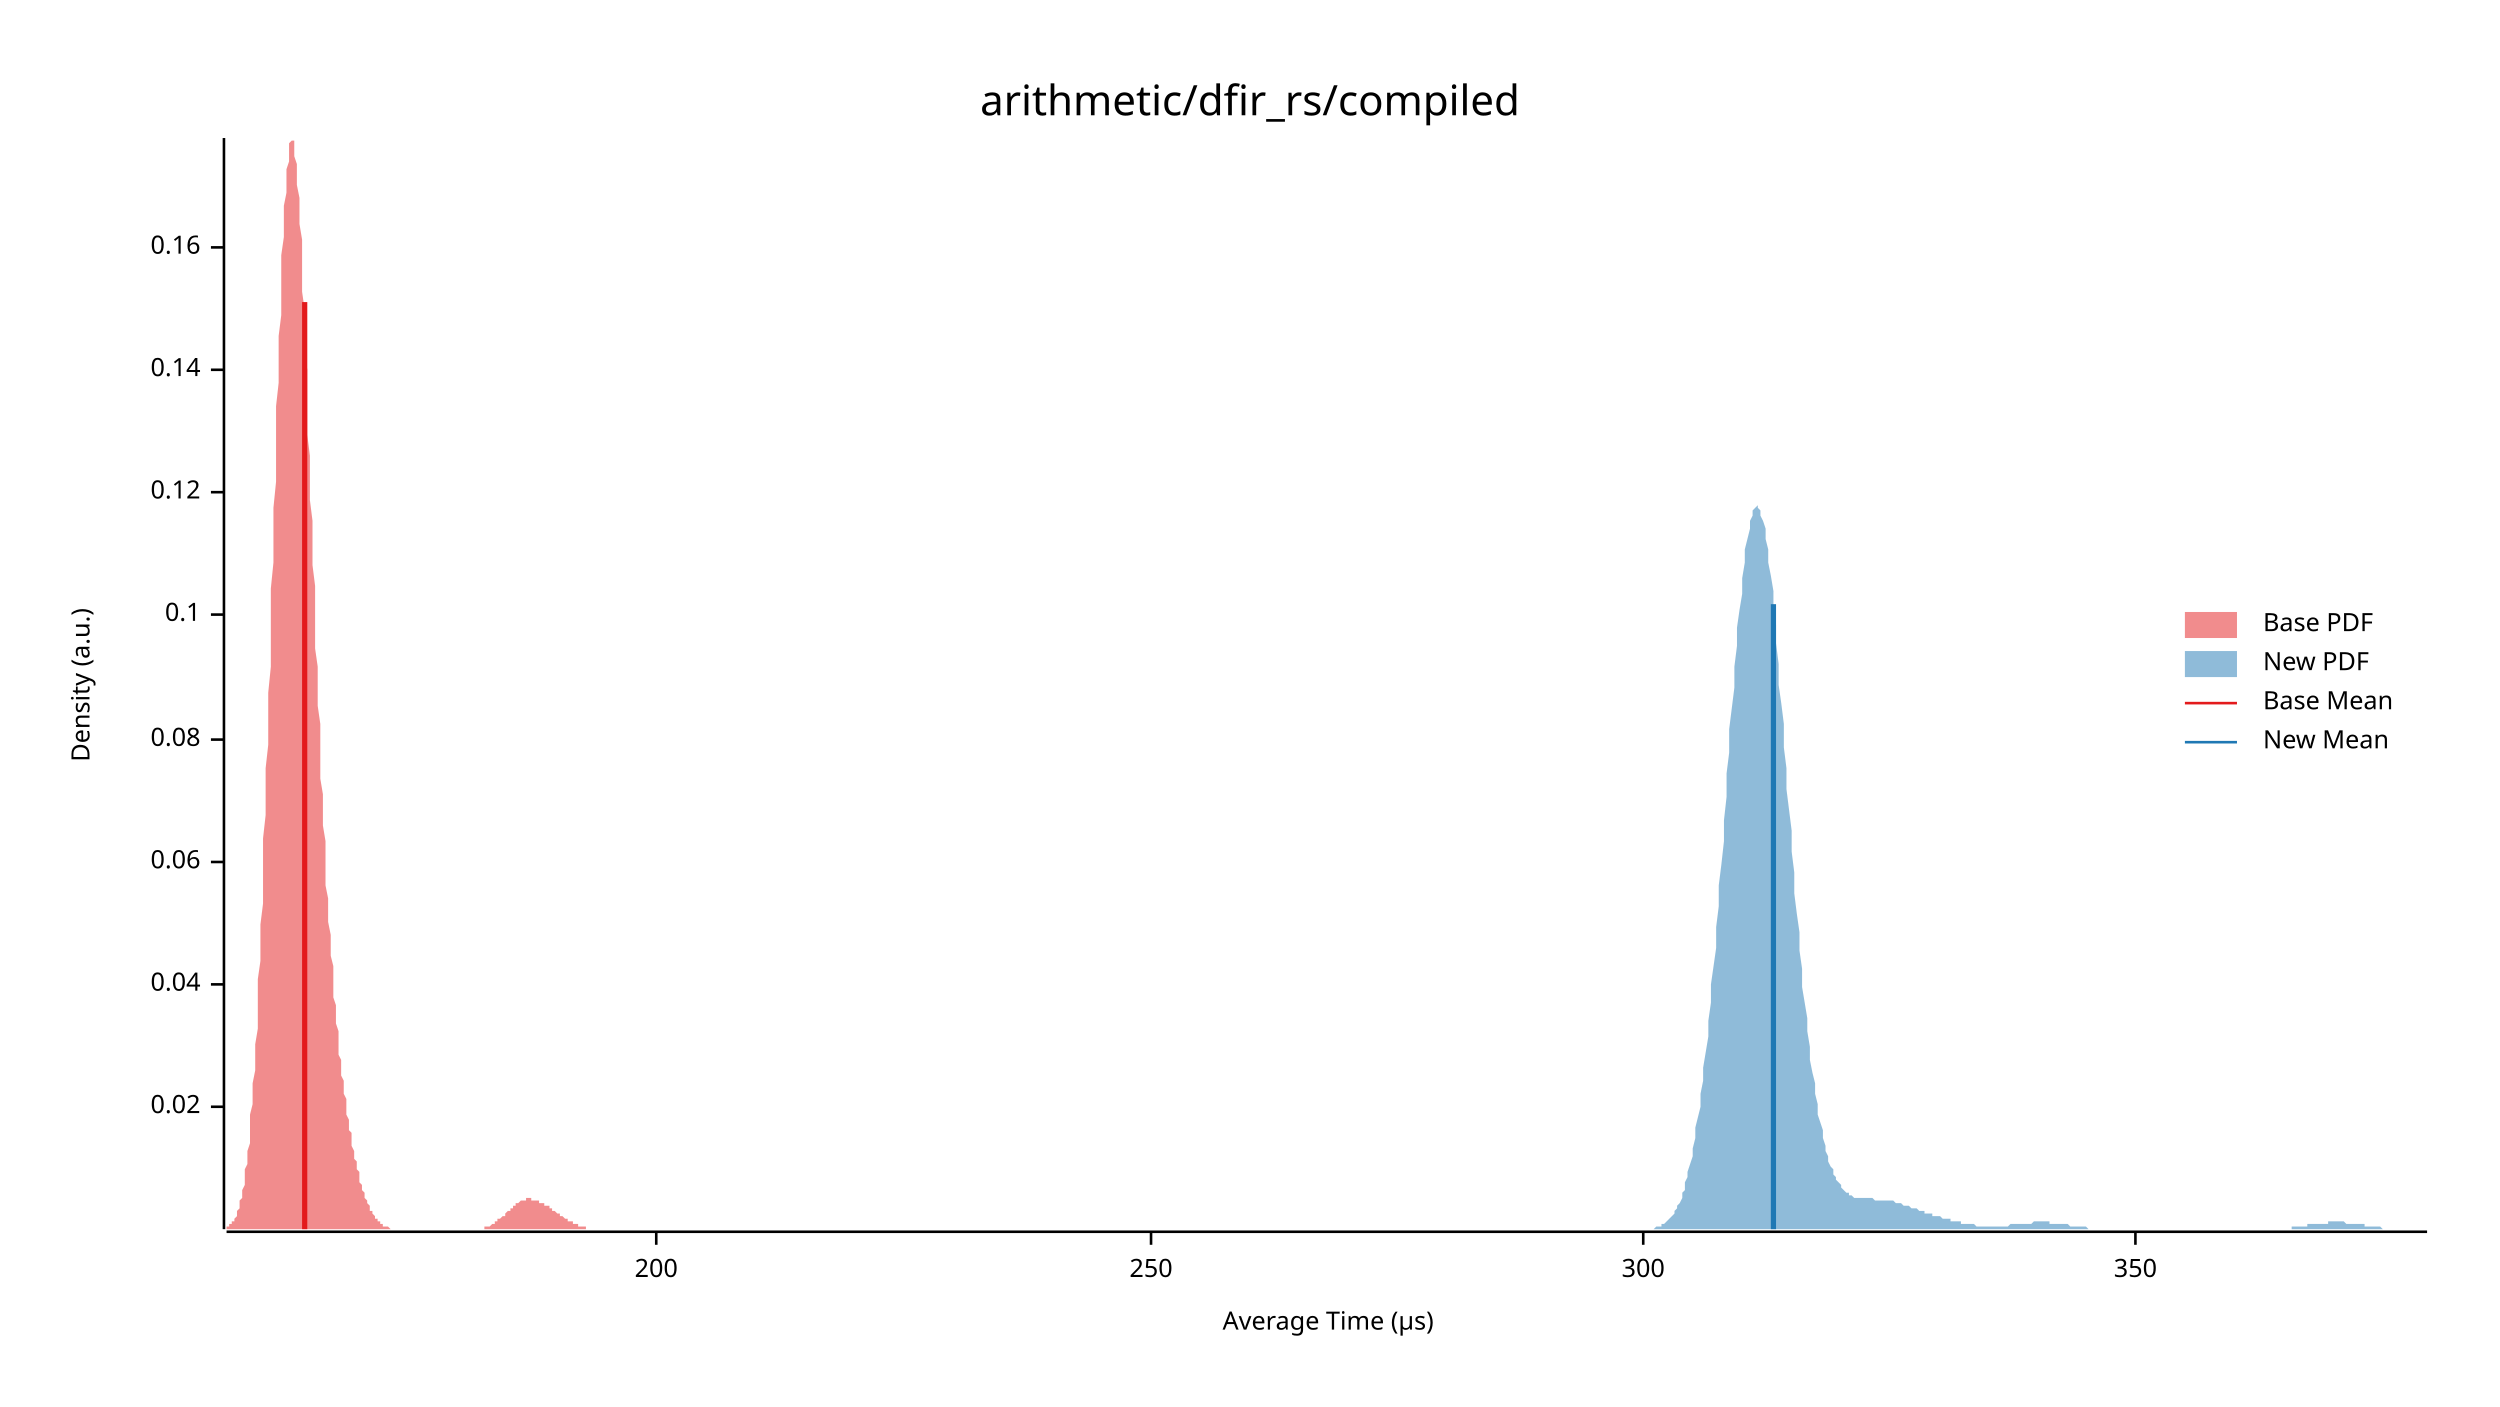
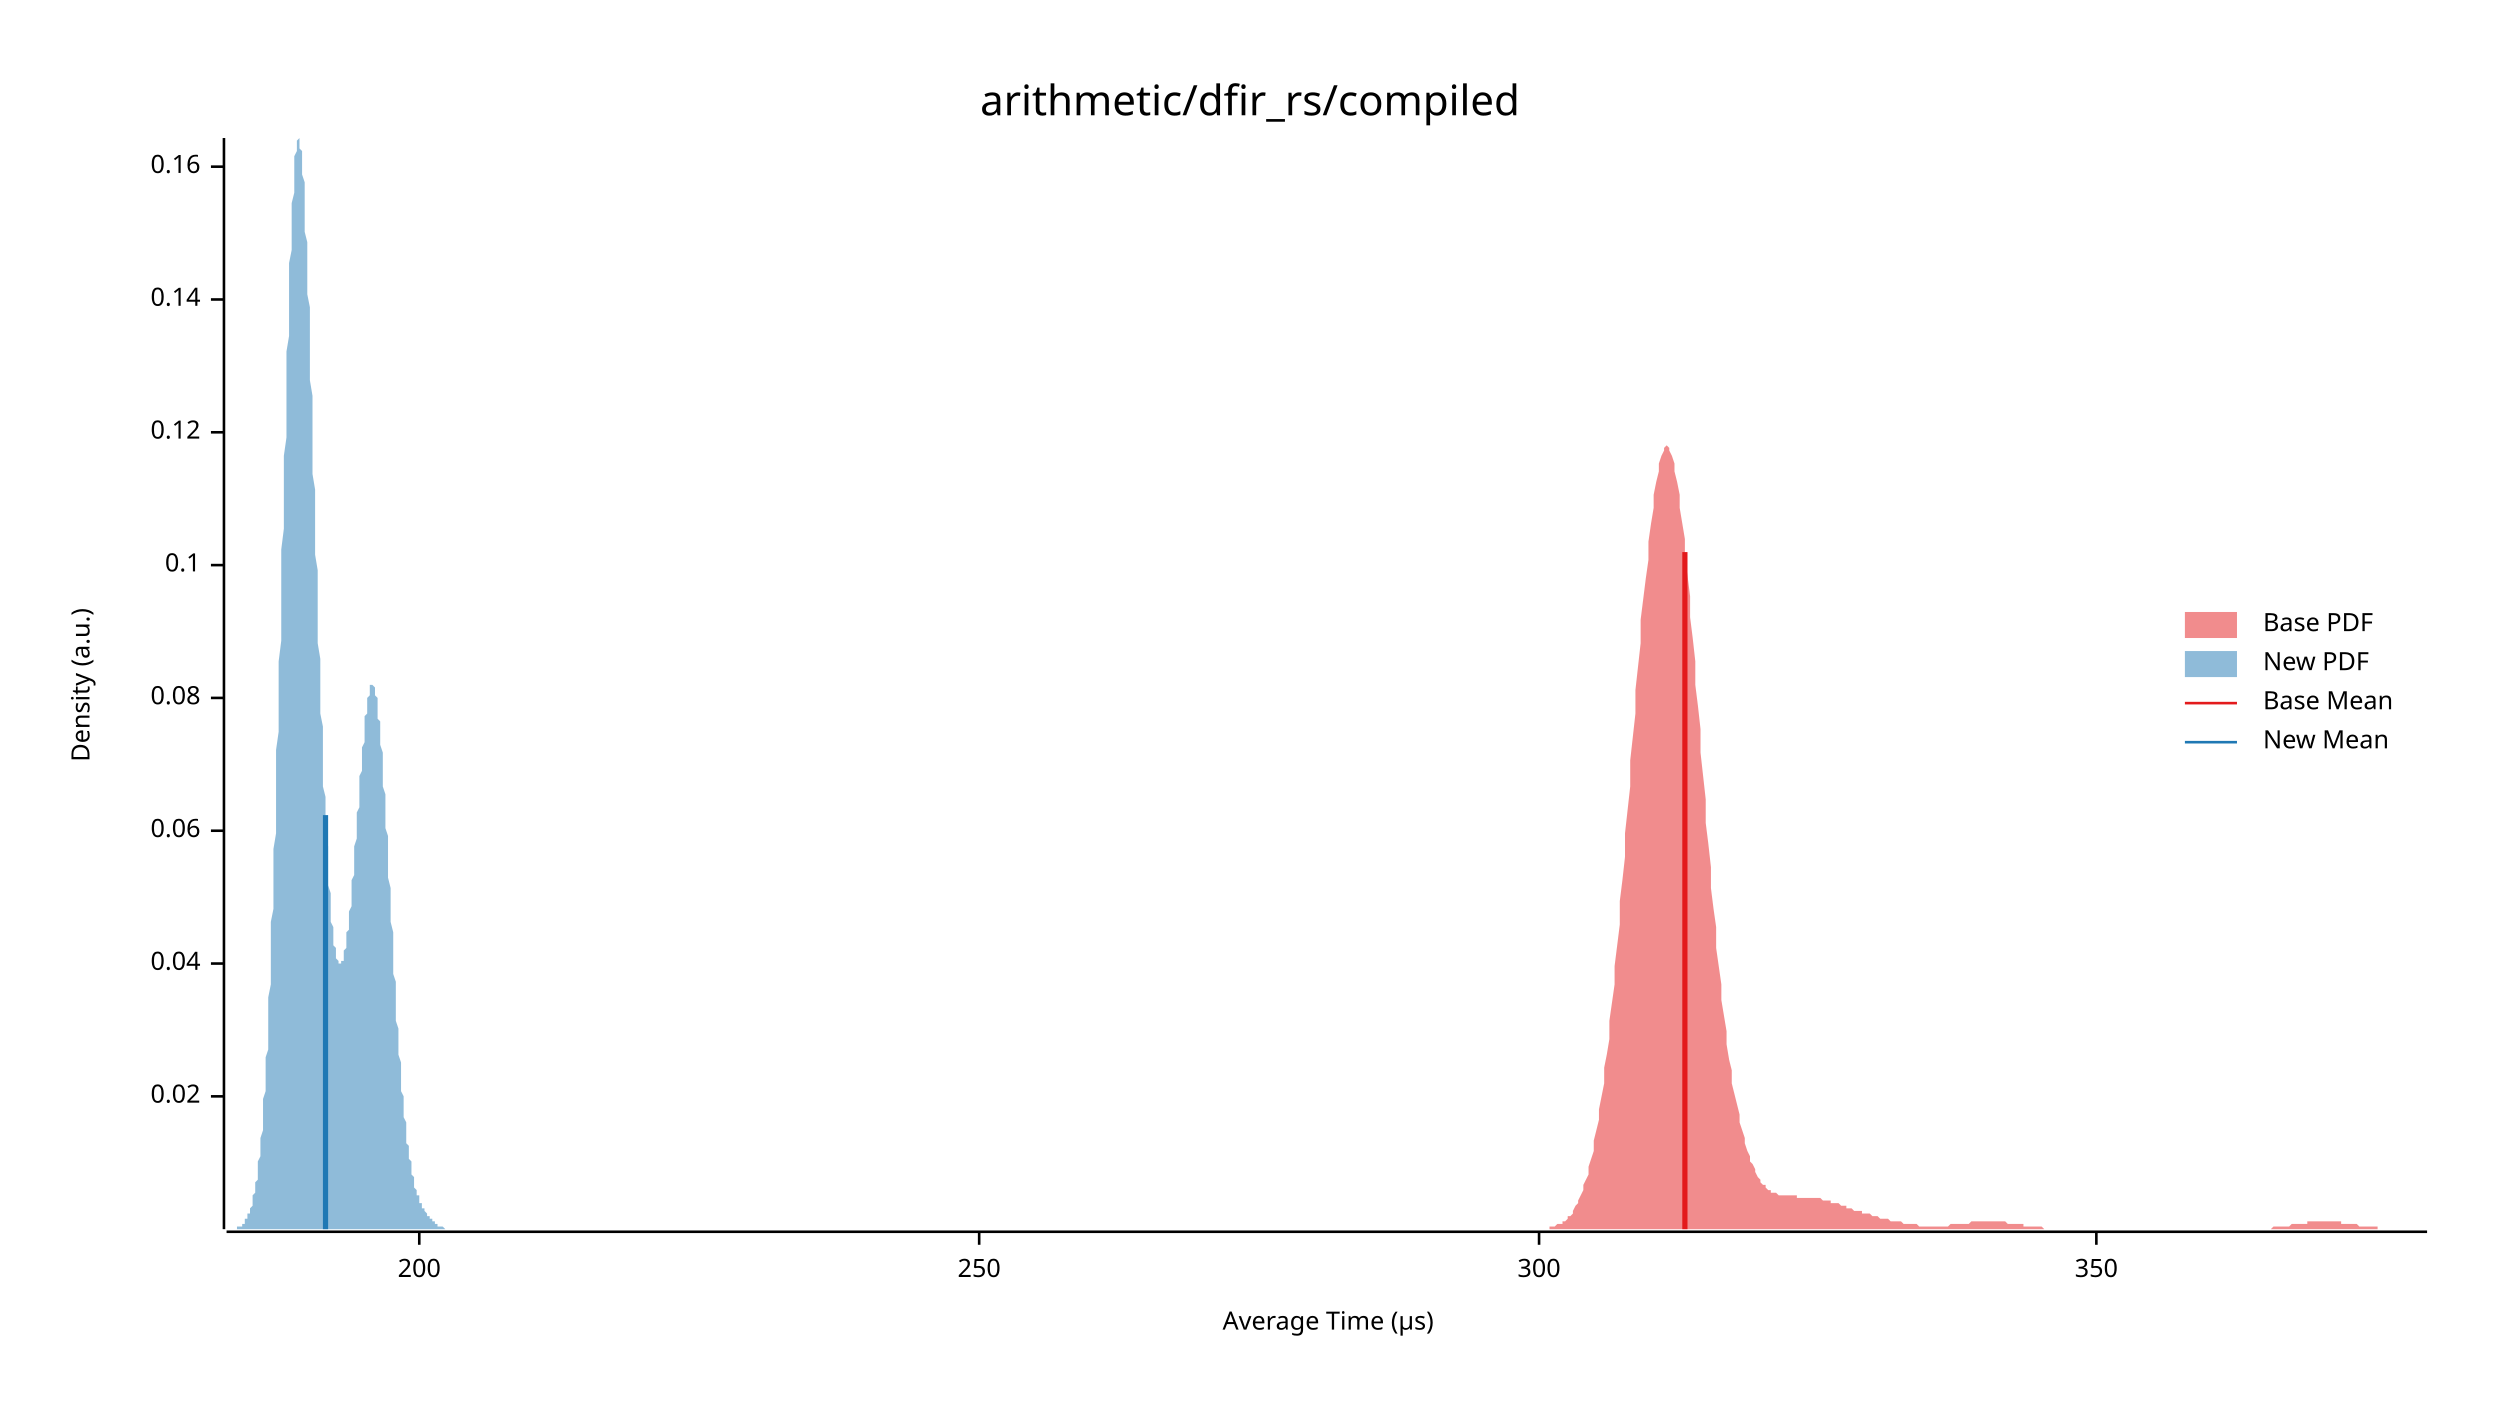
<svg xmlns="http://www.w3.org/2000/svg" width="960" height="540" viewBox="0 0 960 540">
  <text x="480" y="32" dy="0.76em" text-anchor="middle" font-family="sans-serif" font-size="16.129" opacity="1" fill="#000000">
arithmetic/dfir_rs/compiled
</text>
  <text x="27" y="263" dy="0.76em" text-anchor="middle" font-family="sans-serif" font-size="9.677" opacity="1" fill="#000000" transform="rotate(270, 27, 263)">
Density (a.u.)
</text>
  <text x="510" y="513" dy="-0.5ex" text-anchor="middle" font-family="sans-serif" font-size="9.677" opacity="1" fill="#000000">
Average Time (µs)
</text>
  <polyline fill="none" opacity="1" stroke="#000000" stroke-width="1" points="86,53 86,472 " />
-   <text x="77" y="425" dy="0.5ex" text-anchor="end" font-family="sans-serif" font-size="9.677" opacity="1" fill="#000000">
+   <text x="77" y="421" dy="0.5ex" text-anchor="end" font-family="sans-serif" font-size="9.677" opacity="1" fill="#000000">
0.02
</text>
-   <polyline fill="none" opacity="1" stroke="#000000" stroke-width="1" points="81,425 86,425 " />
-   <text x="77" y="378" dy="0.5ex" text-anchor="end" font-family="sans-serif" font-size="9.677" opacity="1" fill="#000000">
+   <polyline fill="none" opacity="1" stroke="#000000" stroke-width="1" points="81,421 86,421 " />
+   <text x="77" y="370" dy="0.5ex" text-anchor="end" font-family="sans-serif" font-size="9.677" opacity="1" fill="#000000">
0.04
</text>
-   <polyline fill="none" opacity="1" stroke="#000000" stroke-width="1" points="81,378 86,378 " />
-   <text x="77" y="331" dy="0.5ex" text-anchor="end" font-family="sans-serif" font-size="9.677" opacity="1" fill="#000000">
+   <polyline fill="none" opacity="1" stroke="#000000" stroke-width="1" points="81,370 86,370 " />
+   <text x="77" y="319" dy="0.5ex" text-anchor="end" font-family="sans-serif" font-size="9.677" opacity="1" fill="#000000">
0.06
</text>
-   <polyline fill="none" opacity="1" stroke="#000000" stroke-width="1" points="81,331 86,331 " />
-   <text x="77" y="284" dy="0.5ex" text-anchor="end" font-family="sans-serif" font-size="9.677" opacity="1" fill="#000000">
+   <polyline fill="none" opacity="1" stroke="#000000" stroke-width="1" points="81,319 86,319 " />
+   <text x="77" y="268" dy="0.5ex" text-anchor="end" font-family="sans-serif" font-size="9.677" opacity="1" fill="#000000">
0.08
</text>
-   <polyline fill="none" opacity="1" stroke="#000000" stroke-width="1" points="81,284 86,284 " />
-   <text x="77" y="236" dy="0.5ex" text-anchor="end" font-family="sans-serif" font-size="9.677" opacity="1" fill="#000000">
+   <polyline fill="none" opacity="1" stroke="#000000" stroke-width="1" points="81,268 86,268 " />
+   <text x="77" y="217" dy="0.5ex" text-anchor="end" font-family="sans-serif" font-size="9.677" opacity="1" fill="#000000">
0.1
</text>
-   <polyline fill="none" opacity="1" stroke="#000000" stroke-width="1" points="81,236 86,236 " />
-   <text x="77" y="189" dy="0.5ex" text-anchor="end" font-family="sans-serif" font-size="9.677" opacity="1" fill="#000000">
+   <polyline fill="none" opacity="1" stroke="#000000" stroke-width="1" points="81,217 86,217 " />
+   <text x="77" y="166" dy="0.5ex" text-anchor="end" font-family="sans-serif" font-size="9.677" opacity="1" fill="#000000">
0.12
</text>
-   <polyline fill="none" opacity="1" stroke="#000000" stroke-width="1" points="81,189 86,189 " />
-   <text x="77" y="142" dy="0.5ex" text-anchor="end" font-family="sans-serif" font-size="9.677" opacity="1" fill="#000000">
+   <polyline fill="none" opacity="1" stroke="#000000" stroke-width="1" points="81,166 86,166 " />
+   <text x="77" y="115" dy="0.5ex" text-anchor="end" font-family="sans-serif" font-size="9.677" opacity="1" fill="#000000">
0.14
</text>
-   <polyline fill="none" opacity="1" stroke="#000000" stroke-width="1" points="81,142 86,142 " />
-   <text x="77" y="95" dy="0.5ex" text-anchor="end" font-family="sans-serif" font-size="9.677" opacity="1" fill="#000000">
+   <polyline fill="none" opacity="1" stroke="#000000" stroke-width="1" points="81,115 86,115 " />
+   <text x="77" y="64" dy="0.5ex" text-anchor="end" font-family="sans-serif" font-size="9.677" opacity="1" fill="#000000">
0.16
</text>
-   <polyline fill="none" opacity="1" stroke="#000000" stroke-width="1" points="81,95 86,95 " />
+   <polyline fill="none" opacity="1" stroke="#000000" stroke-width="1" points="81,64 86,64 " />
  <polyline fill="none" opacity="1" stroke="#000000" stroke-width="1" points="87,473 932,473 " />
-   <text x="252" y="483" dy="0.76em" text-anchor="middle" font-family="sans-serif" font-size="9.677" opacity="1" fill="#000000">
+   <text x="161" y="483" dy="0.76em" text-anchor="middle" font-family="sans-serif" font-size="9.677" opacity="1" fill="#000000">
200
</text>
-   <polyline fill="none" opacity="1" stroke="#000000" stroke-width="1" points="252,473 252,478 " />
-   <text x="442" y="483" dy="0.76em" text-anchor="middle" font-family="sans-serif" font-size="9.677" opacity="1" fill="#000000">
+   <polyline fill="none" opacity="1" stroke="#000000" stroke-width="1" points="161,473 161,478 " />
+   <text x="376" y="483" dy="0.76em" text-anchor="middle" font-family="sans-serif" font-size="9.677" opacity="1" fill="#000000">
250
</text>
-   <polyline fill="none" opacity="1" stroke="#000000" stroke-width="1" points="442,473 442,478 " />
-   <text x="631" y="483" dy="0.76em" text-anchor="middle" font-family="sans-serif" font-size="9.677" opacity="1" fill="#000000">
+   <polyline fill="none" opacity="1" stroke="#000000" stroke-width="1" points="376,473 376,478 " />
+   <text x="591" y="483" dy="0.76em" text-anchor="middle" font-family="sans-serif" font-size="9.677" opacity="1" fill="#000000">
300
</text>
-   <polyline fill="none" opacity="1" stroke="#000000" stroke-width="1" points="631,473 631,478 " />
-   <text x="820" y="483" dy="0.76em" text-anchor="middle" font-family="sans-serif" font-size="9.677" opacity="1" fill="#000000">
+   <polyline fill="none" opacity="1" stroke="#000000" stroke-width="1" points="591,473 591,478 " />
+   <text x="805" y="483" dy="0.76em" text-anchor="middle" font-family="sans-serif" font-size="9.677" opacity="1" fill="#000000">
350
</text>
-   <polyline fill="none" opacity="1" stroke="#000000" stroke-width="1" points="820,473 820,478 " />
-   <polygon opacity="0.5" fill="#E31A1C" points="87,472 87,471 87,471 87,471 88,471 88,471 88,470 89,470 89,470 89,470 89,469 90,469 90,468 90,468 91,467 91,466 91,465 91,465 92,464 92,463 92,461 93,460 93,459 93,457 94,455 94,454 94,452 94,449 95,447 95,445 95,442 96,439 96,436 96,432 96,428 97,424 97,420 97,416 98,411 98,406 98,401 99,395 99,389 99,383 99,376 100,369 100,362 100,355 101,347 101,339 101,331 101,322 102,313 102,304 102,295 103,286 103,276 103,266 104,256 104,246 104,236 104,226 105,216 105,205 105,195 106,185 106,175 106,166 106,156 107,147 107,138 107,129 108,121 108,113 108,105 108,98 109,91 109,85 109,79 110,74 110,69 110,65 111,62 111,59 111,57 111,55 112,54 112,53 112,54 113,54 113,56 113,58 113,60 114,63 114,67 114,71 115,76 115,81 115,86 116,92 116,99 116,105 116,112 117,119 117,127 117,135 118,142 118,150 118,159 118,167 119,175 119,184 119,192 120,200 120,208 120,217 121,225 121,233 121,241 121,249 122,256 122,264 122,271 123,278 123,285 123,292 123,299 124,305 124,311 124,317 125,323 125,329 125,334 125,340 126,345 126,350 126,354 127,359 127,363 127,367 128,371 128,375 128,379 128,383 129,386 129,390 129,393 130,396 130,399 130,402 130,405 131,407 131,410 131,413 132,415 132,417 132,420 133,422 133,424 133,426 133,428 134,430 134,432 134,434 135,435 135,437 135,439 135,440 136,442 136,443 136,445 137,446 137,448 137,449 138,450 138,451 138,453 138,454 139,455 139,456 139,457 140,458 140,459 140,459 140,460 141,461 141,462 141,462 142,463 142,464 142,464 142,465 143,465 143,466 143,466 144,467 144,467 144,468 145,468 145,468 145,469 145,469 146,469 146,470 146,470 147,470 147,470 147,470 147,471 148,471 148,471 148,471 149,471 149,471 149,471 150,472 150,472 150,472 150,472 151,472 151,472 151,472 152,472 152,472 152,472 152,472 153,472 153,472 153,472 154,472 154,472 154,472 155,472 155,472 155,472 155,472 156,472 156,472 156,472 157,472 157,472 157,472 157,472 158,472 158,472 158,472 159,472 159,472 159,472 160,472 160,472 160,472 160,472 161,472 161,472 161,472 162,472 162,472 162,472 162,472 163,472 163,472 163,472 164,472 164,472 164,472 164,472 165,472 165,472 165,472 166,472 166,472 166,472 167,472 167,472 167,472 167,472 168,472 168,472 168,472 169,472 169,472 169,472 169,472 170,472 170,472 170,472 171,472 171,472 171,472 172,472 172,472 172,472 172,472 173,472 173,472 173,472 174,472 174,472 174,472 174,472 175,472 175,472 175,472 176,472 176,472 176,472 177,472 177,472 177,472 177,472 178,472 178,472 178,472 179,472 179,472 179,472 179,472 180,472 180,472 180,472 181,472 181,472 181,472 181,472 182,472 182,472 182,472 183,472 183,472 183,472 184,472 184,472 184,472 184,472 185,472 185,472 185,472 186,472 186,472 186,471 186,471 187,471 187,471 187,471 188,471 188,471 188,471 189,470 189,470 189,470 189,470 190,470 190,470 190,469 191,469 191,469 191,469 191,468 192,468 192,468 192,468 193,467 193,467 193,467 194,467 194,466 194,466 194,466 195,465 195,465 195,465 196,465 196,464 196,464 196,464 197,464 197,463 197,463 198,463 198,463 198,462 198,462 199,462 199,462 199,462 200,461 200,461 200,461 201,461 201,461 201,461 201,461 202,461 202,460 202,460 203,460 203,460 203,460 203,460 204,460 204,460 204,461 205,461 205,461 205,461 206,461 206,461 206,461 206,461 207,461 207,461 207,462 208,462 208,462 208,462 208,462 209,462 209,463 209,463 210,463 210,463 210,463 211,463 211,464 211,464 211,464 212,464 212,464 212,465 213,465 213,465 213,465 213,465 214,466 214,466 214,466 215,466 215,466 215,467 215,467 216,467 216,467 216,467 217,468 217,468 217,468 218,468 218,468 218,469 218,469 219,469 219,469 219,469 220,469 220,470 220,470 220,470 221,470 221,470 221,470 222,470 222,471 222,471 223,471 223,471 223,471 223,471 224,471 224,471 224,471 225,471 225,472 225,472 225,472 226,472 226,472 226,472 227,472 227,472 227,472 228,472 228,472 228,472 228,472 229,472 229,472 229,472 230,472 230,472 230,472 230,472 231,472 231,472 231,472 232,472 232,472 232,472 233,472 233,472 233,472 87,472 " />
-   <polygon opacity="0.5" fill="#1F78B4" points="635,472 636,471 637,471 637,471 638,471 638,470 639,470 640,469 640,469 641,468 641,468 642,467 643,466 643,465 644,464 644,463 645,462 646,460 646,458 647,457 647,454 648,452 648,450 649,447 650,444 650,441 651,437 651,433 652,429 653,425 653,420 654,415 654,410 655,404 656,398 656,392 657,385 657,378 658,371 659,364 659,356 660,348 660,340 661,332 662,323 662,315 663,306 663,297 664,289 664,280 665,272 666,264 666,256 667,248 667,241 668,234 669,228 669,222 670,216 670,211 671,207 672,203 672,200 673,198 673,196 674,195 675,194 675,195 676,196 676,198 677,200 678,203 678,207 679,211 679,216 680,221 681,227 681,234 682,240 682,247 683,255 683,263 684,270 685,278 685,287 686,295 686,303 687,311 688,319 688,327 689,335 689,343 690,351 691,358 691,365 692,372 692,379 693,385 694,391 694,396 695,402 695,407 696,412 697,416 697,420 698,424 698,428 699,431 700,434 700,437 701,440 701,442 702,444 702,446 703,448 704,449 704,451 705,452 705,453 706,454 707,455 707,456 708,457 708,457 709,458 710,458 710,459 711,459 711,459 712,460 713,460 713,460 714,460 714,460 715,460 716,460 716,460 717,460 717,460 718,460 718,460 719,460 720,461 720,461 721,461 721,461 722,461 723,461 723,461 724,461 724,461 725,461 726,461 726,461 727,461 727,461 728,462 729,462 729,462 730,462 730,462 731,463 732,463 732,463 733,463 733,463 734,464 735,464 735,464 736,464 736,464 737,465 737,465 738,465 739,465 739,466 740,466 740,466 741,466 742,466 742,467 743,467 743,467 744,467 745,467 745,467 746,468 746,468 747,468 748,468 748,468 749,468 749,469 750,469 751,469 751,469 752,469 752,469 753,469 753,470 754,470 755,470 755,470 756,470 756,470 757,470 758,470 758,470 759,471 759,471 760,471 761,471 761,471 762,471 762,471 763,471 764,471 764,471 765,471 765,471 766,471 767,471 767,471 768,471 768,471 769,471 770,471 770,471 771,471 771,471 772,470 772,470 773,470 774,470 774,470 775,470 775,470 776,470 777,470 777,470 778,470 778,470 779,470 780,470 780,470 781,469 781,469 782,469 783,469 783,469 784,469 784,469 785,469 786,469 786,469 787,469 787,470 788,470 789,470 789,470 790,470 790,470 791,470 791,470 792,470 793,470 793,470 794,470 794,470 795,471 796,471 796,471 797,471 797,471 798,471 799,471 799,471 800,471 800,471 801,471 802,472 802,472 803,472 803,472 804,472 805,472 805,472 806,472 806,472 807,472 807,472 808,472 809,472 809,472 810,472 810,472 811,472 812,472 812,472 813,472 813,472 814,472 815,472 815,472 816,472 816,472 817,472 818,472 818,472 819,472 819,472 820,472 821,472 821,472 822,472 822,472 823,472 824,472 824,472 825,472 825,472 826,472 826,472 827,472 828,472 828,472 829,472 829,472 830,472 831,472 831,472 832,472 832,472 833,472 834,472 834,472 835,472 835,472 836,472 837,472 837,472 838,472 838,472 839,472 840,472 840,472 841,472 841,472 842,472 843,472 843,472 844,472 844,472 845,472 845,472 846,472 847,472 847,472 848,472 848,472 849,472 850,472 850,472 851,472 851,472 852,472 853,472 853,472 854,472 854,472 855,472 856,472 856,472 857,472 857,472 858,472 859,472 859,472 860,472 860,472 861,472 861,472 862,472 863,472 863,472 864,472 864,472 865,472 866,472 866,472 867,472 867,472 868,472 869,472 869,472 870,472 870,472 871,472 872,472 872,472 873,472 873,472 874,472 875,472 875,472 876,472 876,472 877,472 878,472 878,472 879,472 879,472 880,472 880,471 881,471 882,471 882,471 883,471 883,471 884,471 885,471 885,471 886,471 886,470 887,470 888,470 888,470 889,470 889,470 890,470 891,470 891,470 892,470 892,470 893,470 894,470 894,469 895,469 895,469 896,469 896,469 897,469 898,469 898,469 899,469 899,469 900,469 901,470 901,470 902,470 902,470 903,470 904,470 904,470 905,470 905,470 906,470 907,470 907,470 908,470 908,471 909,471 910,471 910,471 911,471 911,471 912,471 913,471 913,471 914,471 914,471 915,472 915,472 916,472 917,472 917,472 918,472 918,472 919,472 920,472 920,472 921,472 921,472 922,472 923,472 923,472 924,472 924,472 925,472 926,472 926,472 927,472 927,472 928,472 929,472 929,472 930,472 930,472 931,472 932,472 932,472 635,472 " />
-   <polyline fill="none" opacity="1" stroke="#E31A1C" stroke-width="2" points="117,472 117,116 " />
-   <polyline fill="none" opacity="1" stroke="#1F78B4" stroke-width="2" points="681,472 681,232 " />
+   <polyline fill="none" opacity="1" stroke="#000000" stroke-width="1" points="805,473 805,478 " />
+   <polygon opacity="0.5" fill="#E31A1C" points="595,471 596,471 597,471 597,471 598,470 599,470 600,470 600,469 601,469 602,468 602,467 603,467 604,466 604,465 605,463 606,462 606,461 607,459 608,457 608,455 609,453 610,451 610,448 611,445 612,442 612,438 613,434 614,430 614,426 615,421 616,416 616,410 617,405 618,399 618,392 619,385 620,378 620,371 621,363 622,355 622,346 623,338 624,329 624,320 625,311 626,302 626,292 627,283 628,274 628,265 629,256 630,247 630,238 631,230 632,222 633,215 633,208 634,201 635,195 635,190 636,185 637,181 637,178 638,175 639,173 639,172 640,171 641,172 641,173 642,175 643,178 643,181 644,185 645,190 645,195 646,201 647,207 647,214 648,221 649,229 649,237 650,245 651,254 651,263 652,271 653,280 653,289 654,298 655,307 655,316 656,324 657,333 657,341 658,349 659,356 659,364 660,371 661,378 661,384 662,390 663,396 663,401 664,407 665,411 665,416 666,420 667,424 668,428 668,431 669,434 670,437 670,439 671,442 672,444 672,446 673,447 674,449 674,450 675,452 676,453 676,454 677,455 678,455 678,456 679,457 680,457 680,458 681,458 682,458 682,458 683,459 684,459 684,459 685,459 686,459 686,459 687,459 688,459 688,459 689,459 690,459 690,460 691,460 692,460 692,460 693,460 694,460 694,460 695,460 696,460 696,460 697,460 698,460 698,460 699,460 700,461 701,461 701,461 702,461 703,461 703,462 704,462 705,462 705,462 706,462 707,463 707,463 708,463 709,463 709,464 710,464 711,464 711,464 712,465 713,465 713,465 714,465 715,465 715,466 716,466 717,466 717,466 718,466 719,467 719,467 720,467 721,467 721,467 722,468 723,468 723,468 724,468 725,468 725,468 726,469 727,469 727,469 728,469 729,469 729,469 730,469 731,470 731,470 732,470 733,470 734,470 734,470 735,470 736,470 736,470 737,471 738,471 738,471 739,471 740,471 740,471 741,471 742,471 742,471 743,471 744,471 744,471 745,471 746,471 746,471 747,471 748,471 748,471 749,470 750,470 750,470 751,470 752,470 752,470 753,470 754,470 754,470 755,470 756,470 756,470 757,469 758,469 758,469 759,469 760,469 760,469 761,469 762,469 762,469 763,469 764,469 764,469 765,469 766,469 767,469 767,469 768,469 769,469 769,469 770,469 771,470 771,470 772,470 773,470 773,470 774,470 775,470 775,470 776,470 777,470 777,471 778,471 779,471 779,471 780,471 781,471 781,471 782,471 783,471 783,471 784,471 785,472 785,472 786,472 787,472 787,472 788,472 789,472 789,472 790,472 791,472 791,472 792,472 793,472 793,472 794,472 795,472 795,472 796,472 797,472 797,472 798,472 799,472 800,472 800,472 801,472 802,472 802,472 803,472 804,472 804,472 805,472 806,472 806,472 807,472 808,472 808,472 809,472 810,472 810,472 811,472 812,472 812,472 813,472 814,472 814,472 815,472 816,472 816,472 817,472 818,472 818,472 819,472 820,472 820,472 821,472 822,472 822,472 823,472 824,472 824,472 825,472 826,472 826,472 827,472 828,472 828,472 829,472 830,472 830,472 831,472 832,472 833,472 833,472 834,472 835,472 835,472 836,472 837,472 837,472 838,472 839,472 839,472 840,472 841,472 841,472 842,472 843,472 843,472 844,472 845,472 845,472 846,472 847,472 847,472 848,472 849,472 849,472 850,472 851,472 851,472 852,472 853,472 853,472 854,472 855,472 855,472 856,472 857,472 857,472 858,472 859,472 859,472 860,472 861,472 861,472 862,472 863,472 863,472 864,472 865,472 866,472 866,472 867,472 868,472 868,472 869,472 870,472 870,472 871,472 872,472 872,472 873,471 874,471 874,471 875,471 876,471 876,471 877,471 878,471 878,471 879,471 880,470 880,470 881,470 882,470 882,470 883,470 884,470 884,470 885,470 886,470 886,469 887,469 888,469 888,469 889,469 890,469 890,469 891,469 892,469 892,469 893,469 894,469 894,469 895,469 896,469 896,469 897,469 898,469 899,469 899,470 900,470 901,470 901,470 902,470 903,470 903,470 904,470 905,470 905,470 906,471 907,471 907,471 908,471 909,471 909,471 910,471 911,471 911,471 912,471 913,471 913,472 914,472 915,472 915,472 916,472 917,472 917,472 918,472 919,472 919,472 920,472 921,472 921,472 922,472 923,472 923,472 924,472 925,472 925,472 926,472 927,472 927,472 928,472 929,472 929,472 930,472 931,472 932,472 932,472 595,472 " />
+   <polygon opacity="0.5" fill="#1F78B4" points="87,472 87,472 87,472 87,472 87,472 87,472 88,472 88,472 88,472 88,472 88,472 88,472 89,472 89,472 89,472 89,472 89,472 90,472 90,472 90,472 90,472 90,472 90,472 91,472 91,472 91,472 91,472 91,471 92,471 92,471 92,471 92,471 92,471 92,471 93,471 93,470 93,470 93,470 93,470 94,470 94,470 94,469 94,469 94,469 94,468 95,468 95,468 95,468 95,467 95,467 95,466 96,466 96,465 96,465 96,464 96,464 97,463 97,462 97,462 97,461 97,460 97,459 98,458 98,457 98,456 98,455 98,454 99,453 99,452 99,450 99,449 99,447 99,446 100,444 100,442 100,441 100,439 100,437 101,434 101,432 101,430 101,427 101,425 101,422 102,419 102,416 102,413 102,410 102,406 103,403 103,399 103,395 103,391 103,387 103,383 104,378 104,374 104,369 104,364 104,359 104,354 105,349 105,343 105,337 105,332 105,326 106,320 106,314 106,307 106,301 106,295 106,288 107,281 107,274 107,268 107,261 107,254 108,246 108,239 108,232 108,225 108,218 108,211 109,203 109,196 109,189 109,182 109,175 110,168 110,161 110,155 110,148 110,141 110,135 111,129 111,123 111,117 111,111 111,106 111,101 112,96 112,91 112,86 112,82 112,78 113,74 113,71 113,68 113,65 113,62 113,60 114,58 114,57 114,55 114,54 114,54 115,53 115,54 115,54 115,54 115,55 115,57 116,58 116,60 116,62 116,65 116,67 117,70 117,74 117,77 117,81 117,85 117,89 118,93 118,98 118,103 118,108 118,113 119,118 119,124 119,129 119,135 119,141 119,146 120,152 120,158 120,164 120,170 120,176 120,182 121,188 121,195 121,201 121,207 121,213 122,219 122,225 122,230 122,236 122,242 122,247 123,253 123,258 123,264 123,269 123,274 124,279 124,284 124,288 124,293 124,297 124,302 125,306 125,310 125,314 125,318 125,321 126,325 126,328 126,331 126,335 126,337 126,340 127,343 127,346 127,348 127,350 127,352 127,354 128,356 128,358 128,360 128,361 128,363 129,364 129,365 129,366 129,367 129,368 129,368 130,369 130,369 130,370 130,370 130,370 131,370 131,370 131,370 131,370 131,370 131,369 132,369 132,368 132,367 132,366 132,365 133,364 133,363 133,362 133,361 133,360 133,358 134,357 134,355 134,354 134,352 134,350 135,348 135,346 135,344 135,342 135,340 135,338 136,336 136,334 136,332 136,329 136,327 136,325 137,322 137,320 137,317 137,315 137,312 138,310 138,308 138,305 138,303 138,300 138,298 139,296 139,293 139,291 139,289 139,287 140,285 140,283 140,281 140,279 140,277 140,275 141,274 141,272 141,271 141,269 141,268 142,267 142,266 142,265 142,264 142,264 142,263 143,263 143,263 143,263 143,263 143,263 143,263 144,264 144,264 144,265 144,266 144,267 145,268 145,269 145,271 145,272 145,274 145,276 146,277 146,279 146,282 146,284 146,286 147,289 147,291 147,294 147,297 147,299 147,302 148,305 148,308 148,311 148,314 148,318 149,321 149,324 149,327 149,331 149,334 149,337 150,341 150,344 150,348 150,351 150,354 151,358 151,361 151,364 151,367 151,371 151,374 152,377 152,380 152,383 152,386 152,389 152,392 153,395 153,397 153,400 153,403 153,405 154,408 154,410 154,413 154,415 154,417 154,419 155,421 155,423 155,425 155,427 155,429 156,431 156,433 156,434 156,436 156,437 156,439 157,440 157,441 157,443 157,444 157,445 158,446 158,447 158,448 158,449 158,450 158,451 159,452 159,453 159,454 159,454 159,455 159,456 160,457 160,457 160,458 160,458 160,459 161,459 161,460 161,460 161,461 161,461 161,462 162,462 162,463 162,463 162,463 162,464 163,464 163,464 163,465 163,465 163,465 163,465 164,466 164,466 164,466 164,466 164,467 165,467 165,467 165,467 165,468 165,468 165,468 166,468 166,468 166,469 166,469 166,469 167,469 167,469 167,469 167,470 167,470 167,470 168,470 168,470 168,470 168,470 168,470 168,471 169,471 169,471 169,471 169,471 169,471 170,471 170,471 170,471 170,471 170,471 170,471 171,472 171,472 171,472 171,472 171,472 172,472 172,472 172,472 172,472 172,472 172,472 173,472 173,472 173,472 173,472 173,472 174,472 174,472 174,472 174,472 174,472 174,472 175,472 175,472 175,472 175,472 175,472 175,472 176,472 176,472 176,472 176,472 176,472 87,472 " />
+   <polyline fill="none" opacity="1" stroke="#E31A1C" stroke-width="2" points="647,472 647,212 " />
+   <polyline fill="none" opacity="1" stroke="#1F78B4" stroke-width="2" points="125,472 125,313 " />
  <text x="869" y="235" dy="0.76em" text-anchor="start" font-family="sans-serif" font-size="9.677" opacity="1" fill="#000000">
Base PDF
</text>
  <text x="869" y="250" dy="0.76em" text-anchor="start" font-family="sans-serif" font-size="9.677" opacity="1" fill="#000000">
New PDF
</text>
  <text x="869" y="265" dy="0.76em" text-anchor="start" font-family="sans-serif" font-size="9.677" opacity="1" fill="#000000">
Base Mean
</text>
  <text x="869" y="280" dy="0.76em" text-anchor="start" font-family="sans-serif" font-size="9.677" opacity="1" fill="#000000">
New Mean
</text>
  <rect x="839" y="235" width="20" height="10" opacity="0.5" fill="#E31A1C" stroke="none" />
  <rect x="839" y="250" width="20" height="10" opacity="0.5" fill="#1F78B4" stroke="none" />
  <polyline fill="none" opacity="1" stroke="#E31A1C" stroke-width="1" points="839,270 859,270 " />
  <polyline fill="none" opacity="1" stroke="#1F78B4" stroke-width="1" points="839,285 859,285 " />
</svg>
